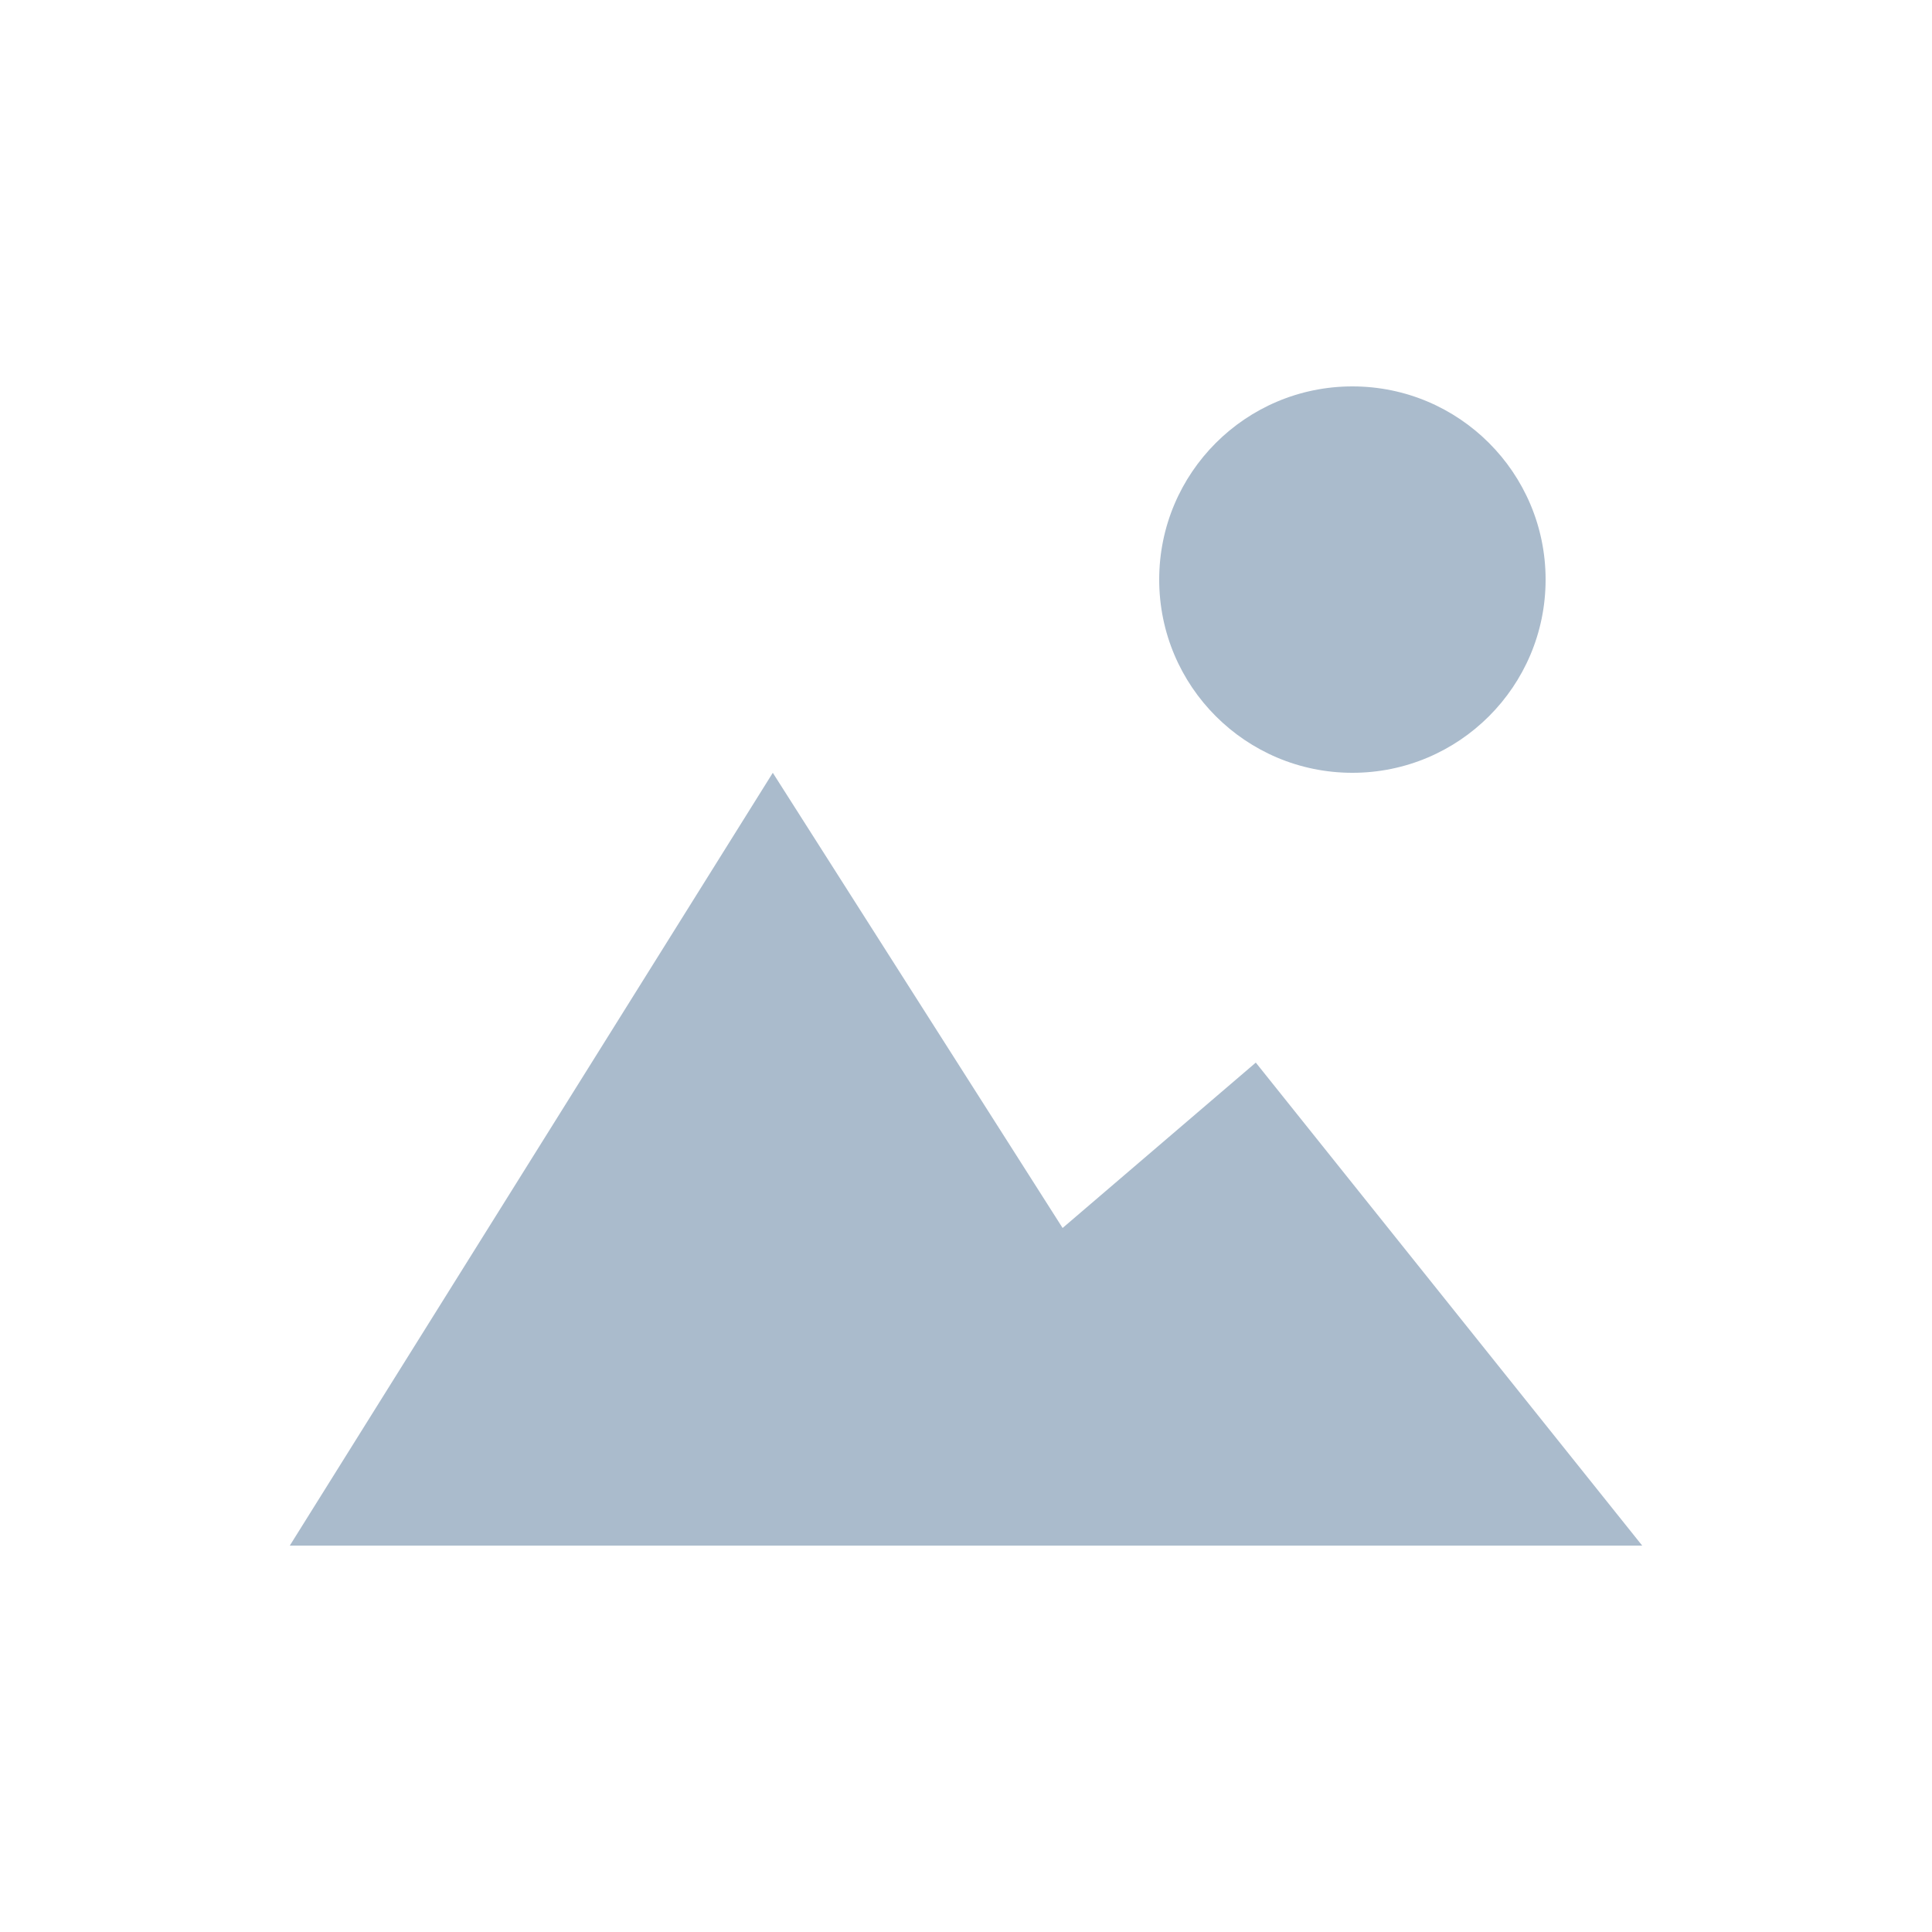
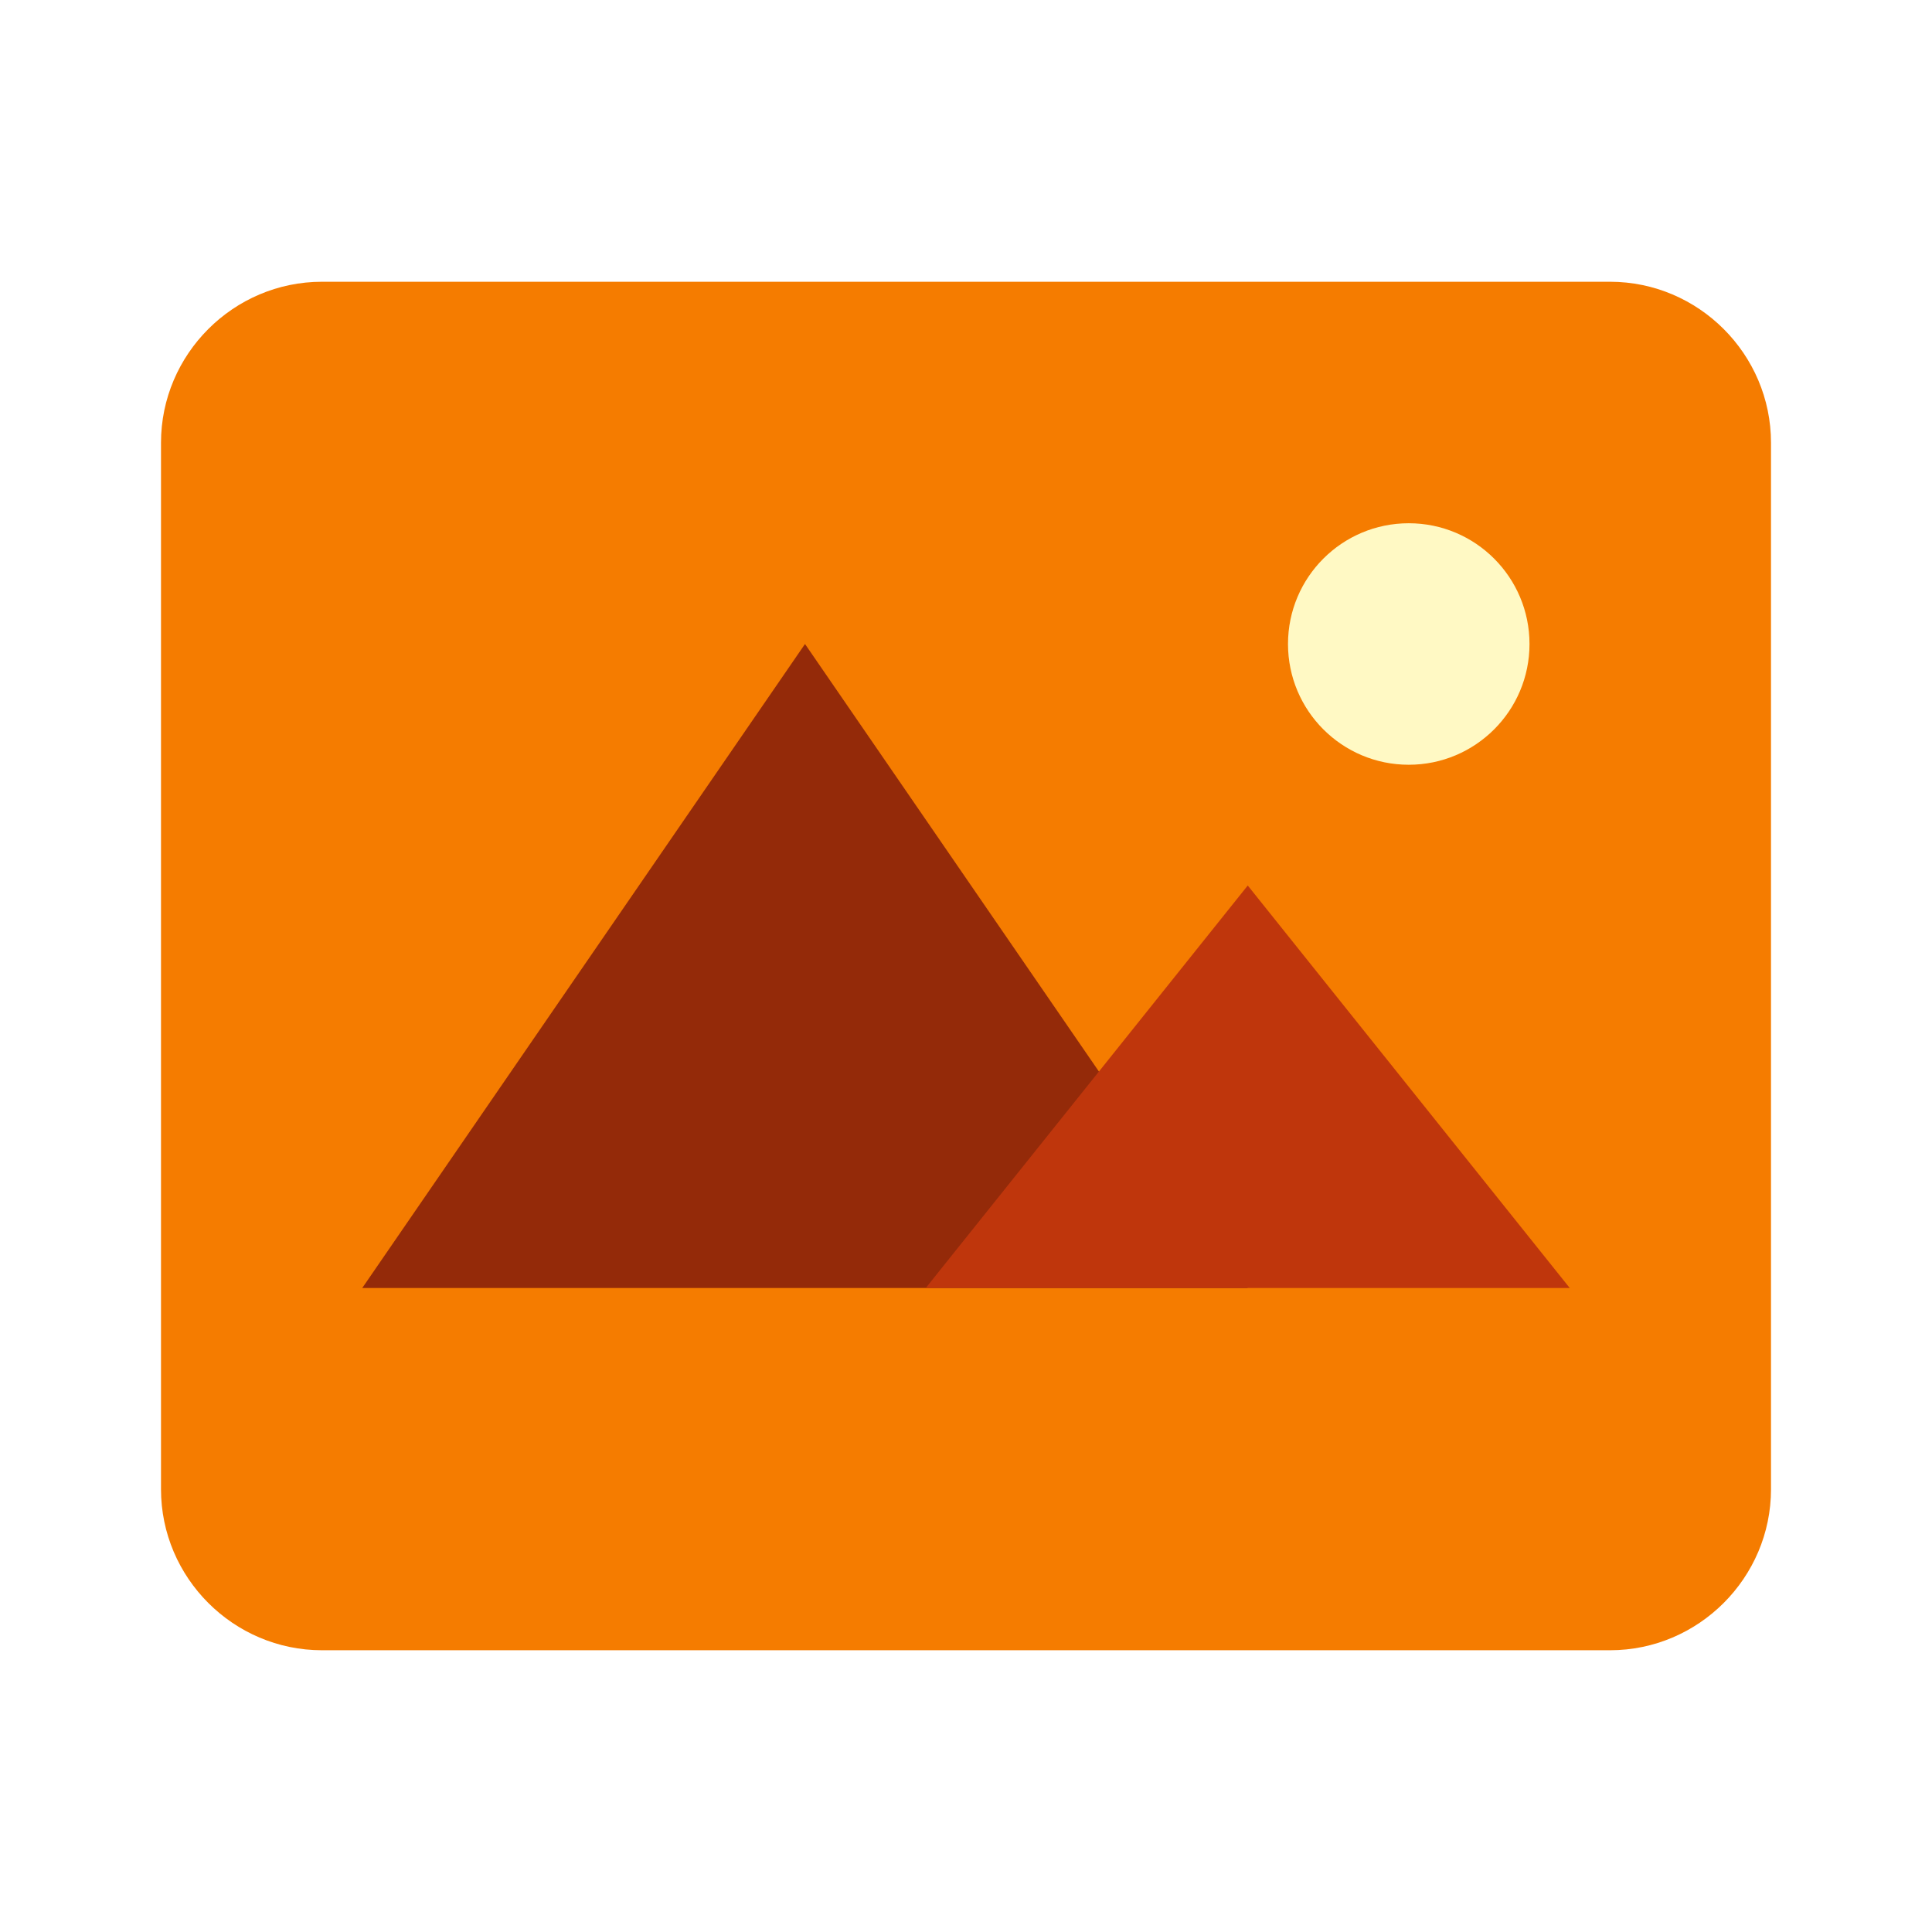
- <svg xmlns="http://www.w3.org/2000/svg" width="20" height="20" viewBox="0 0 20 20">
-   <path fill="#abc" d="M8 8l3 4.712L13 11l4 5H3zm8-2a2 2 0 1 1-4 0 2 2 0 1 1 4 0z" />
+ <svg xmlns="http://www.w3.org/2000/svg" width="1em" height="1em" viewBox="0 0 48 48">
+   <path fill="#f57c00" d="M40 41H8c-2.2 0-4-1.8-4-4V11c0-2.2 1.8-4 4-4h32c2.2 0 4 1.8 4 4v26c0 2.2-1.8 4-4 4" />
+   <circle cx="35" cy="16" r="3" fill="#fff9c4" />
+   <path fill="#942a09" d="M20 16L9 32h22z" />
+   <path fill="#bf360c" d="m31 22l-8 10h16z" />
</svg>
